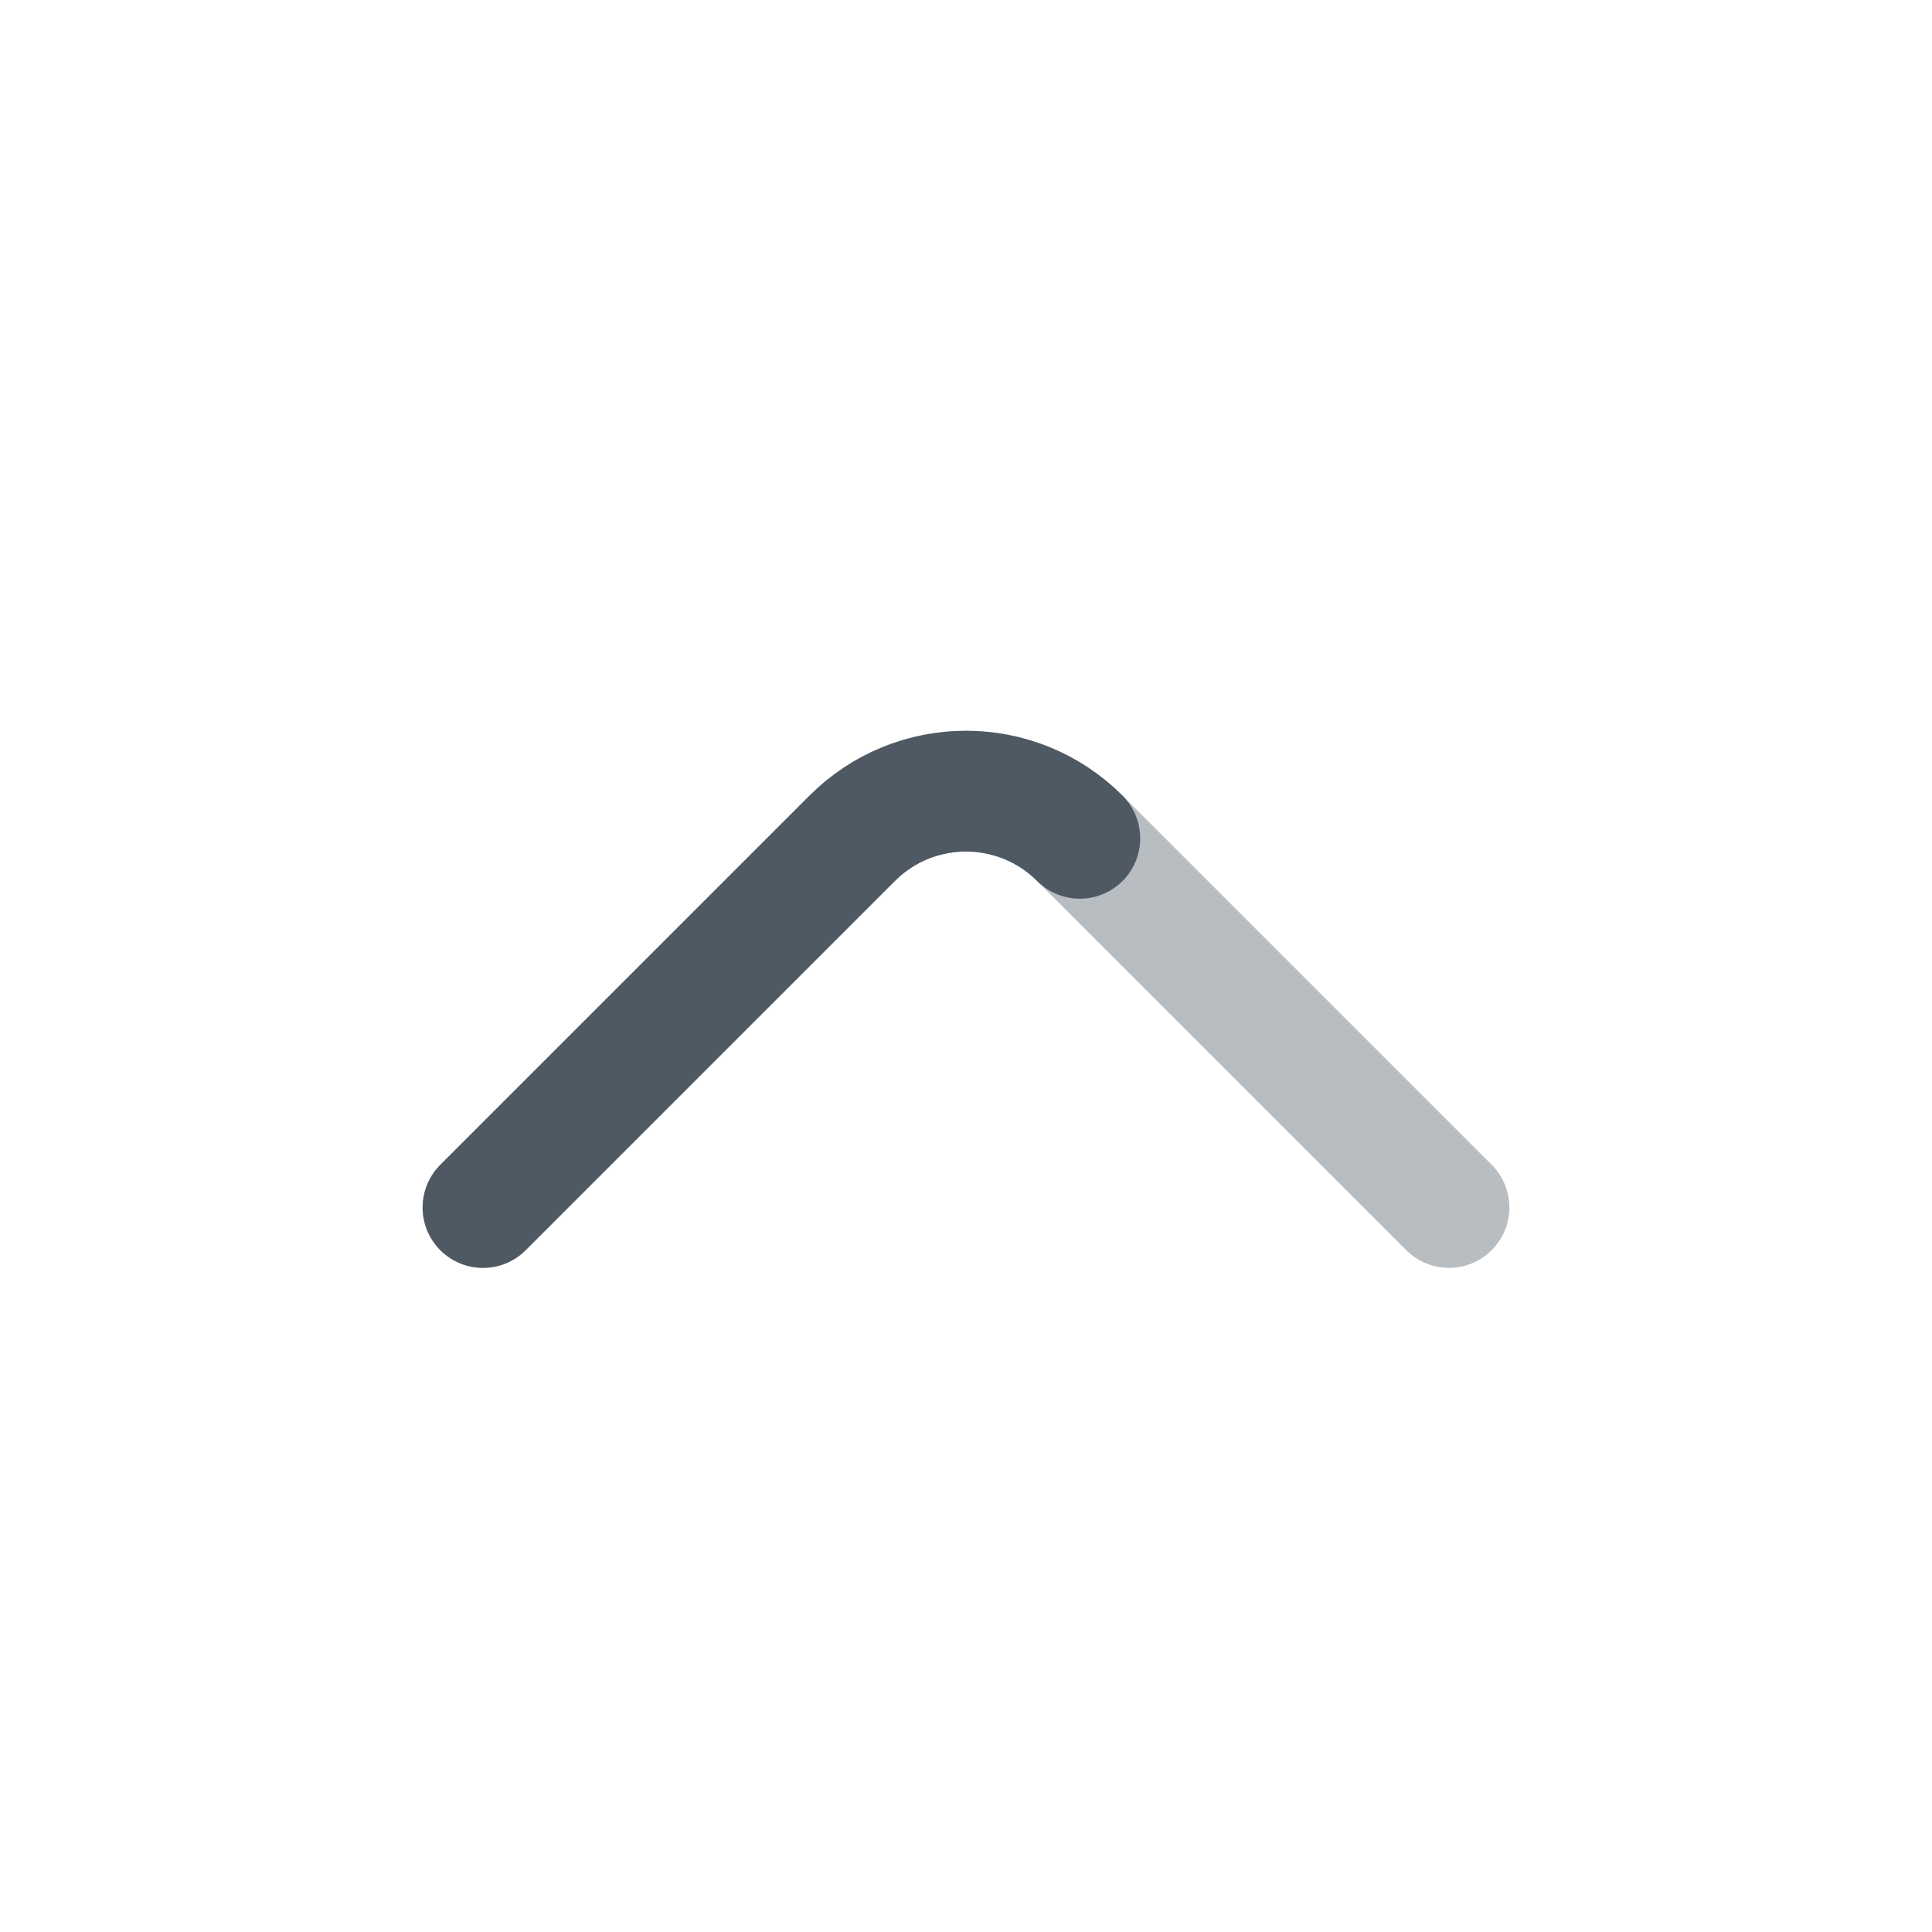
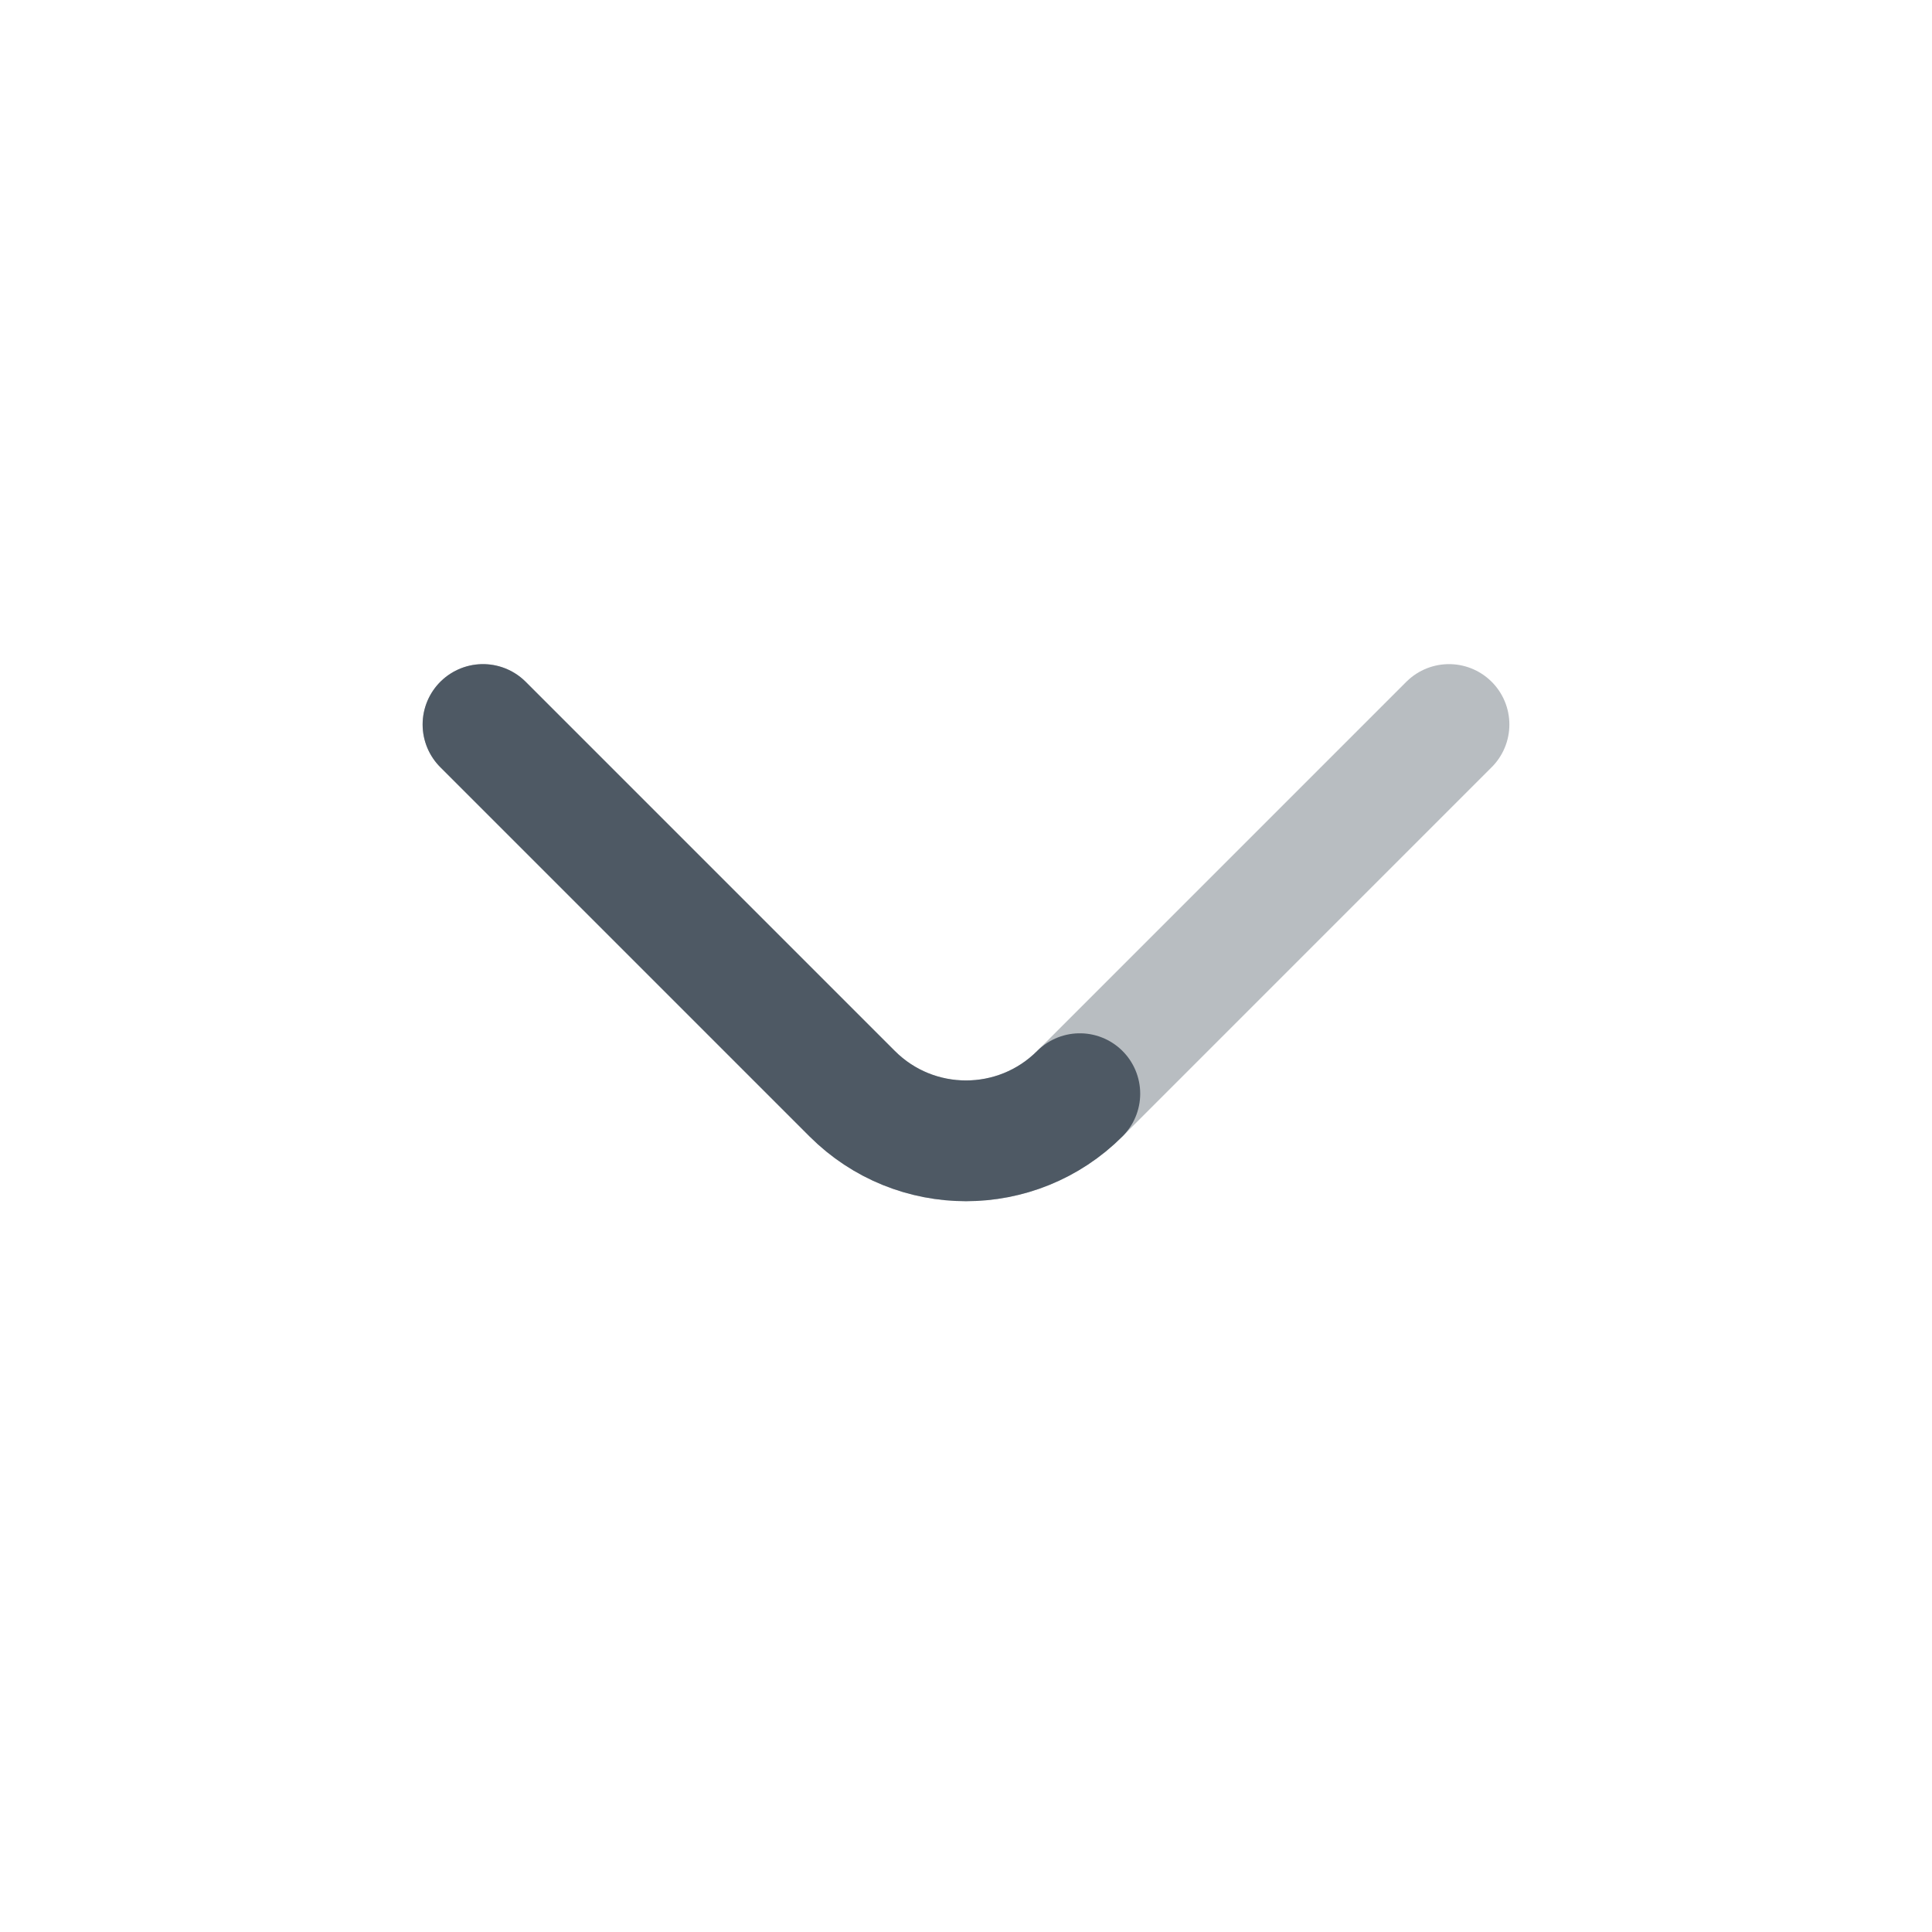
<svg xmlns="http://www.w3.org/2000/svg" width="24" height="24" viewBox="0 0 24 24" fill="none">
-   <path opacity="0.4" d="M6 15L10.586 10.414C11.367 9.633 12.633 9.633 13.414 10.414L18 15" stroke="#4E5964" stroke-width="1.5" stroke-linecap="round" stroke-linejoin="round" />
-   <path d="M6 15L10.586 10.414C11.367 9.633 12.633 9.633 13.414 10.414" stroke="#4E5964" stroke-width="1.5" stroke-linecap="round" stroke-linejoin="round" />
+   <path opacity="0.4" d="M18 9L13.414 13.586C12.633 14.367 11.367 14.367 10.586 13.586L6 9" stroke="#4E5964" stroke-width="1.5" stroke-linecap="round" stroke-linejoin="round" />
+   <path d="M6 9L10.586 13.586C11.367 14.367 12.633 14.367 13.414 13.586" stroke="#4E5964" stroke-width="1.5" stroke-linecap="round" stroke-linejoin="round" />
</svg>
